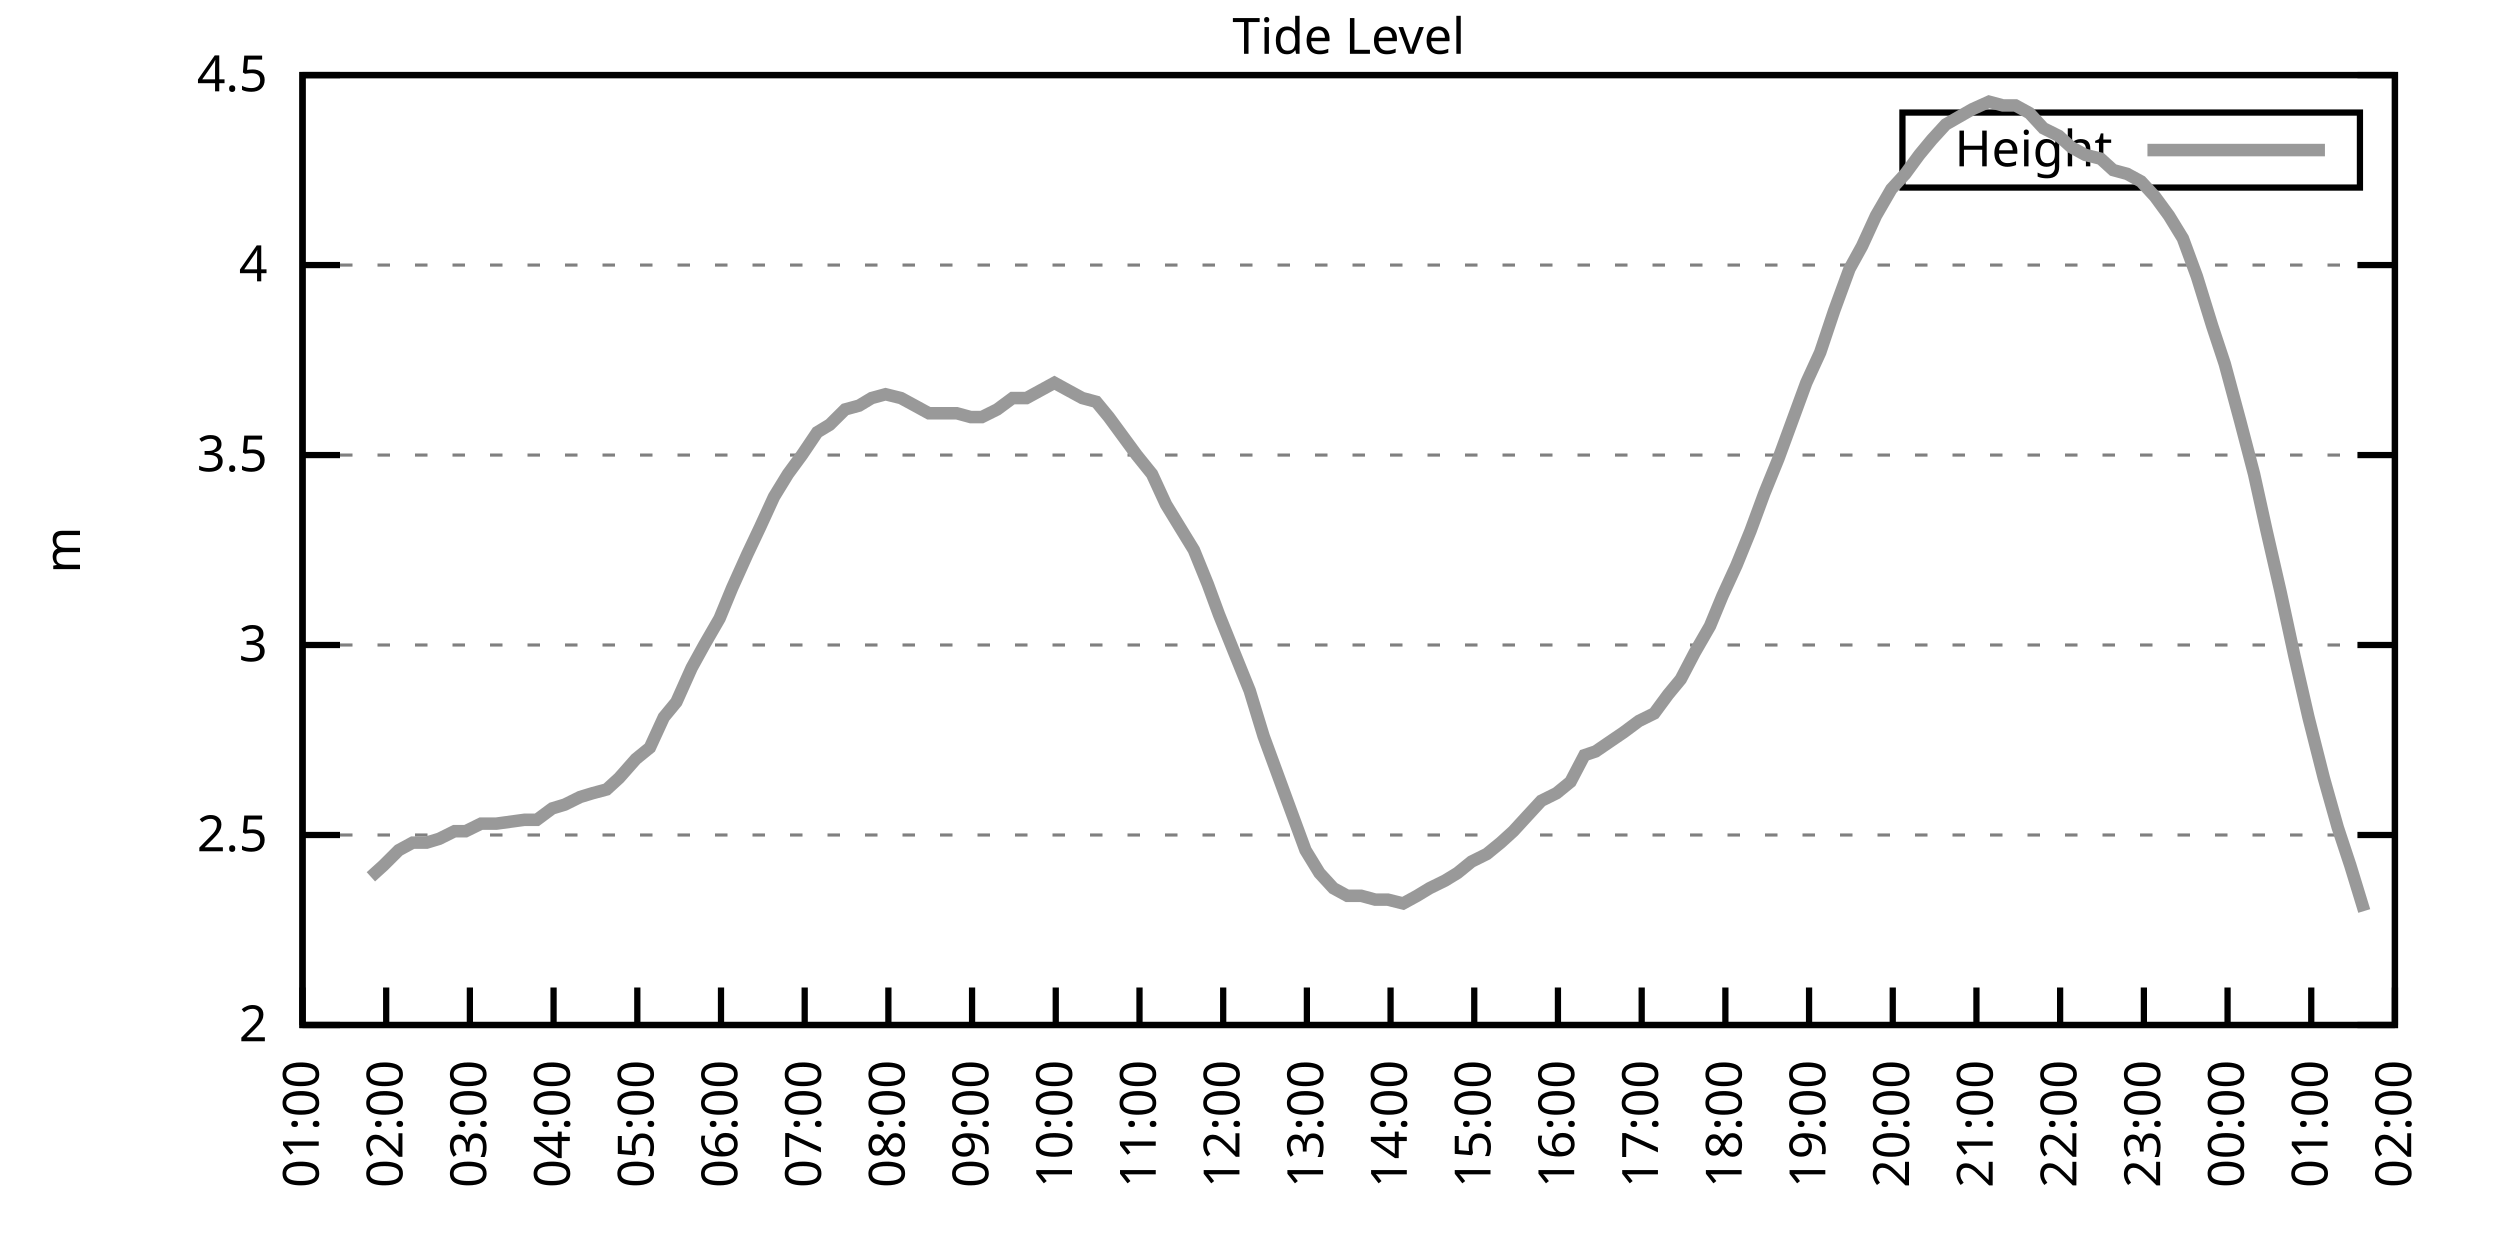
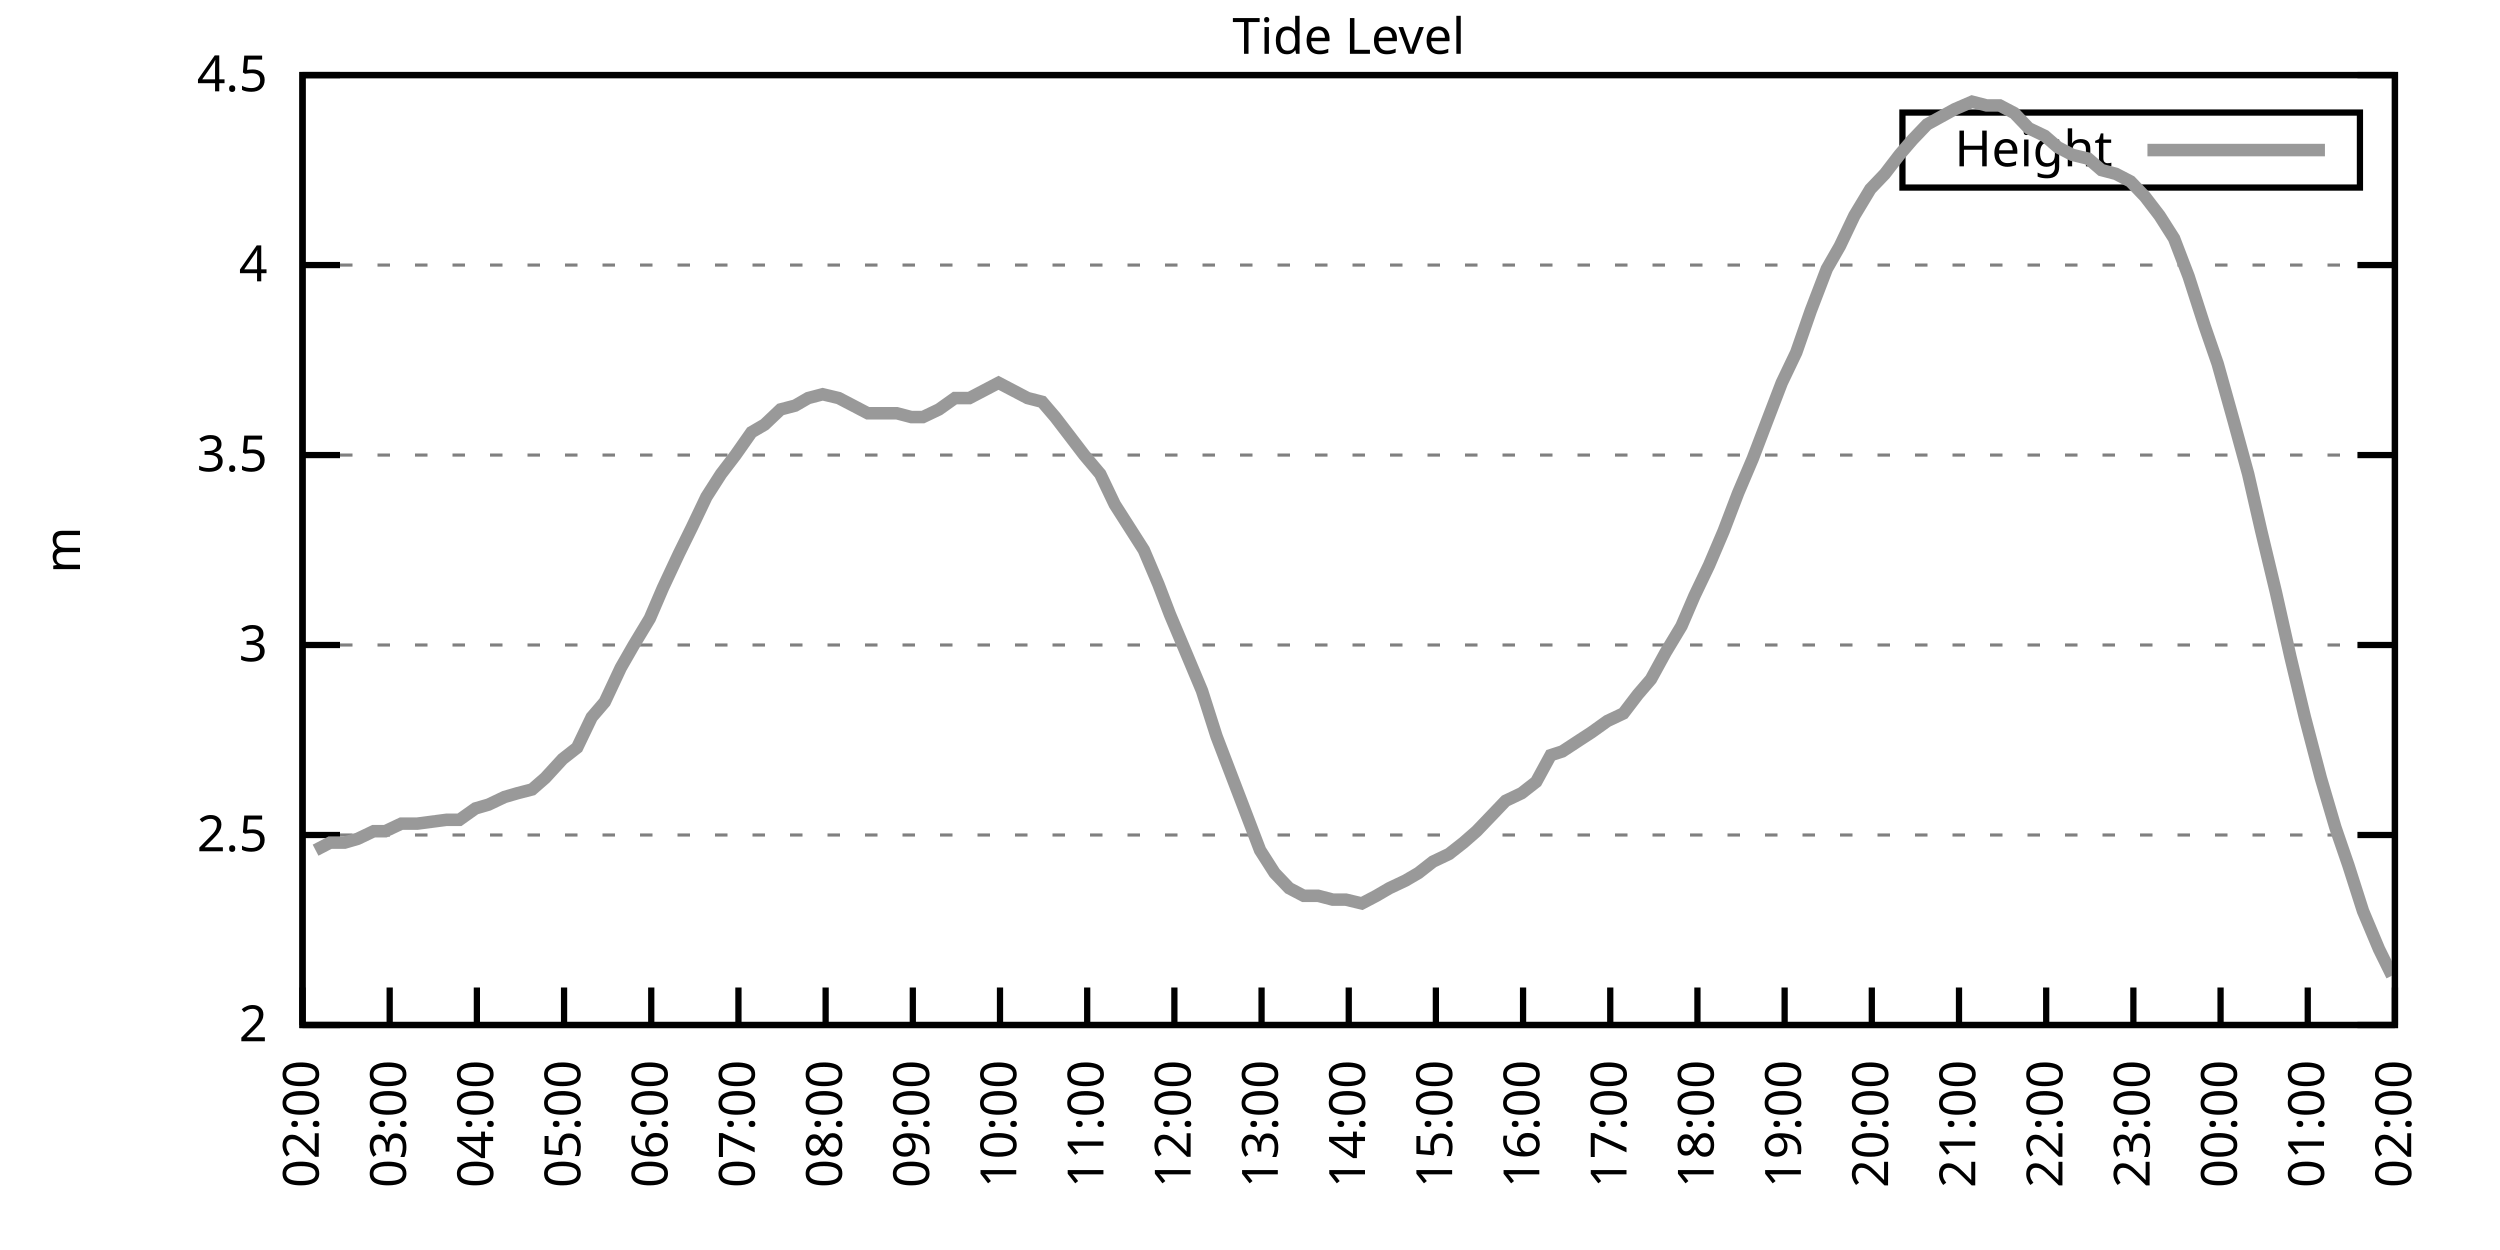
<svg xmlns="http://www.w3.org/2000/svg" xmlns:xlink="http://www.w3.org/1999/xlink" width="400" height="200" viewBox="0 0 400 200">
  <g id="gnuplot_canvas">
    <rect x="0" y="0" width="400" height="200" fill="none" />
    <defs>
      <circle id="gpDot" r="0.5" stroke-width="0.5" stroke="currentColor" />
      <path id="gpPt0" stroke-width="0.333" stroke="currentColor" d="M-1,0 h2 M0,-1 v2" />
      <path id="gpPt1" stroke-width="0.333" stroke="currentColor" d="M-1,-1 L1,1 M1,-1 L-1,1" />
      <path id="gpPt2" stroke-width="0.333" stroke="currentColor" d="M-1,0 L1,0 M0,-1 L0,1 M-1,-1 L1,1 M-1,1 L1,-1" />
      <rect id="gpPt3" stroke-width="0.333" stroke="currentColor" x="-1" y="-1" width="2" height="2" />
      <rect id="gpPt4" stroke-width="0.333" stroke="currentColor" fill="currentColor" x="-1" y="-1" width="2" height="2" />
      <circle id="gpPt5" stroke-width="0.333" stroke="currentColor" cx="0" cy="0" r="1" />
      <use xlink:href="#gpPt5" id="gpPt6" fill="currentColor" stroke="none" />
      <path id="gpPt7" stroke-width="0.333" stroke="currentColor" d="M0,-1.33 L-1.33,0.67 L1.33,0.67 z" />
      <use xlink:href="#gpPt7" id="gpPt8" fill="currentColor" stroke="none" />
      <use xlink:href="#gpPt7" id="gpPt9" stroke="currentColor" transform="rotate(180)" />
      <use xlink:href="#gpPt9" id="gpPt10" fill="currentColor" stroke="none" />
      <use xlink:href="#gpPt3" id="gpPt11" stroke="currentColor" transform="rotate(45)" />
      <use xlink:href="#gpPt11" id="gpPt12" fill="currentColor" stroke="none" />
      <path id="gpPt13" stroke-width="0.333" stroke="currentColor" d="M0,1.330 L1.265,0.411 L0.782,-1.067 L-0.782,-1.076 L-1.265,0.411 z" />
      <use xlink:href="#gpPt13" id="gpPt14" fill="currentColor" stroke="none" />
      <filter id="textbox" filterUnits="objectBoundingBox" x="0" y="0" height="1" width="1">
        <feFlood flood-color="white" flood-opacity="1" result="bgnd" />
        <feComposite in="SourceGraphic" in2="bgnd" operator="atop" />
      </filter>
      <filter id="greybox" filterUnits="objectBoundingBox" x="0" y="0" height="1" width="1">
        <feFlood flood-color="lightgrey" flood-opacity="1" result="grey" />
        <feComposite in="SourceGraphic" in2="grey" operator="atop" />
      </filter>
    </defs>
    <g fill="none" color="white" stroke="currentColor" stroke-width="1.00" stroke-linecap="butt" stroke-linejoin="miter">
</g>
    <g fill="none" color="black" stroke="currentColor" stroke-width="1.00" stroke-linecap="butt" stroke-linejoin="miter">
      <g stroke="none" shape-rendering="crispEdges">
        <polygon fill="rgb(255, 255, 255)" points="48.40,164.00 383.18,164.00 383.18,12.02 48.40,12.02 " />
      </g>
    </g>
    <g fill="none" color="black" stroke="currentColor" stroke-width="1.00" stroke-linecap="butt" stroke-linejoin="miter">
</g>
    <g fill="none" color="black" stroke="black" stroke-width="0.50" stroke-linecap="butt" stroke-linejoin="miter">
</g>
    <g fill="none" color="gray" stroke="currentColor" stroke-width="0.50" stroke-linecap="butt" stroke-linejoin="miter">
      <path stroke="gray" stroke-dasharray="2,4" class="gridline" d="M48.40,164.00 L383.19,164.00  " />
    </g>
    <g fill="none" color="gray" stroke="gray" stroke-width="1.00" stroke-linecap="butt" stroke-linejoin="miter">
</g>
    <g fill="none" color="black" stroke="currentColor" stroke-width="1.00" stroke-linecap="butt" stroke-linejoin="miter">
      <path stroke="black" d="M48.40,164.00 L54.40,164.00 M383.19,164.00 L377.19,164.00  " />
      <g transform="translate(42.80,166.60)" stroke="none" fill="black" font-family="Sans" font-size="8.00" text-anchor="end">
        <text>
          <tspan font-family="Sans"> 2</tspan>
        </text>
      </g>
    </g>
    <g fill="none" color="black" stroke="currentColor" stroke-width="1.00" stroke-linecap="butt" stroke-linejoin="miter">
</g>
    <g fill="none" color="black" stroke="black" stroke-width="0.50" stroke-linecap="butt" stroke-linejoin="miter">
</g>
    <g fill="none" color="gray" stroke="currentColor" stroke-width="0.50" stroke-linecap="butt" stroke-linejoin="miter">
      <path stroke="gray" stroke-dasharray="2,4" class="gridline" d="M48.40,133.60 L383.19,133.60  " />
    </g>
    <g fill="none" color="gray" stroke="gray" stroke-width="1.00" stroke-linecap="butt" stroke-linejoin="miter">
</g>
    <g fill="none" color="black" stroke="currentColor" stroke-width="1.00" stroke-linecap="butt" stroke-linejoin="miter">
      <path stroke="black" d="M48.40,133.60 L54.40,133.60 M383.19,133.60 L377.19,133.60  " />
      <g transform="translate(42.80,136.20)" stroke="none" fill="black" font-family="Sans" font-size="8.00" text-anchor="end">
        <text>
          <tspan font-family="Sans"> 2.5</tspan>
        </text>
      </g>
    </g>
    <g fill="none" color="black" stroke="currentColor" stroke-width="1.00" stroke-linecap="butt" stroke-linejoin="miter">
</g>
    <g fill="none" color="black" stroke="black" stroke-width="0.50" stroke-linecap="butt" stroke-linejoin="miter">
</g>
    <g fill="none" color="gray" stroke="currentColor" stroke-width="0.50" stroke-linecap="butt" stroke-linejoin="miter">
      <path stroke="gray" stroke-dasharray="2,4" class="gridline" d="M48.40,103.20 L383.19,103.20  " />
    </g>
    <g fill="none" color="gray" stroke="gray" stroke-width="1.00" stroke-linecap="butt" stroke-linejoin="miter">
</g>
    <g fill="none" color="black" stroke="currentColor" stroke-width="1.00" stroke-linecap="butt" stroke-linejoin="miter">
      <path stroke="black" d="M48.40,103.20 L54.40,103.20 M383.19,103.20 L377.19,103.20  " />
      <g transform="translate(42.80,105.80)" stroke="none" fill="black" font-family="Sans" font-size="8.00" text-anchor="end">
        <text>
          <tspan font-family="Sans"> 3</tspan>
        </text>
      </g>
    </g>
    <g fill="none" color="black" stroke="currentColor" stroke-width="1.00" stroke-linecap="butt" stroke-linejoin="miter">
</g>
    <g fill="none" color="black" stroke="black" stroke-width="0.50" stroke-linecap="butt" stroke-linejoin="miter">
</g>
    <g fill="none" color="gray" stroke="currentColor" stroke-width="0.50" stroke-linecap="butt" stroke-linejoin="miter">
      <path stroke="gray" stroke-dasharray="2,4" class="gridline" d="M48.40,72.81 L383.19,72.81  " />
    </g>
    <g fill="none" color="gray" stroke="gray" stroke-width="1.00" stroke-linecap="butt" stroke-linejoin="miter">
</g>
    <g fill="none" color="black" stroke="currentColor" stroke-width="1.00" stroke-linecap="butt" stroke-linejoin="miter">
      <path stroke="black" d="M48.40,72.81 L54.40,72.81 M383.19,72.81 L377.19,72.81  " />
      <g transform="translate(42.80,75.41)" stroke="none" fill="black" font-family="Sans" font-size="8.00" text-anchor="end">
        <text>
          <tspan font-family="Sans"> 3.5</tspan>
        </text>
      </g>
    </g>
    <g fill="none" color="black" stroke="currentColor" stroke-width="1.00" stroke-linecap="butt" stroke-linejoin="miter">
</g>
    <g fill="none" color="black" stroke="black" stroke-width="0.50" stroke-linecap="butt" stroke-linejoin="miter">
</g>
    <g fill="none" color="gray" stroke="currentColor" stroke-width="0.50" stroke-linecap="butt" stroke-linejoin="miter">
      <path stroke="gray" stroke-dasharray="2,4" class="gridline" d="M48.40,42.41 L383.19,42.41  " />
    </g>
    <g fill="none" color="gray" stroke="gray" stroke-width="1.00" stroke-linecap="butt" stroke-linejoin="miter">
</g>
    <g fill="none" color="black" stroke="currentColor" stroke-width="1.00" stroke-linecap="butt" stroke-linejoin="miter">
      <path stroke="black" d="M48.40,42.41 L54.40,42.41 M383.19,42.41 L377.19,42.41  " />
      <g transform="translate(42.80,45.01)" stroke="none" fill="black" font-family="Sans" font-size="8.00" text-anchor="end">
        <text>
          <tspan font-family="Sans"> 4</tspan>
        </text>
      </g>
    </g>
    <g fill="none" color="black" stroke="currentColor" stroke-width="1.00" stroke-linecap="butt" stroke-linejoin="miter">
</g>
    <g fill="none" color="black" stroke="black" stroke-width="0.50" stroke-linecap="butt" stroke-linejoin="miter">
</g>
    <g fill="none" color="gray" stroke="currentColor" stroke-width="0.50" stroke-linecap="butt" stroke-linejoin="miter">
      <path stroke="gray" stroke-dasharray="2,4" class="gridline" d="M48.40,12.01 L383.19,12.01  " />
    </g>
    <g fill="none" color="gray" stroke="gray" stroke-width="1.00" stroke-linecap="butt" stroke-linejoin="miter">
</g>
    <g fill="none" color="black" stroke="currentColor" stroke-width="1.00" stroke-linecap="butt" stroke-linejoin="miter">
      <path stroke="black" d="M48.40,12.01 L54.40,12.01 M383.19,12.01 L377.19,12.01  " />
      <g transform="translate(42.80,14.61)" stroke="none" fill="black" font-family="Sans" font-size="8.00" text-anchor="end">
        <text>
          <tspan font-family="Sans"> 4.5</tspan>
        </text>
      </g>
    </g>
    <g fill="none" color="black" stroke="currentColor" stroke-width="1.00" stroke-linecap="butt" stroke-linejoin="miter">
      <path stroke="black" d="M48.40,164.00 L48.40,158.00  " />
      <g transform="translate(51.00,169.60) rotate(270.00)" stroke="none" fill="black" font-family="Sans" font-size="8.00" text-anchor="end">
        <text>
-           <tspan font-family="Sans">01:00</tspan>
-         </text>
-       </g>
-     </g>
-     <g fill="none" color="black" stroke="currentColor" stroke-width="1.00" stroke-linecap="butt" stroke-linejoin="miter">
-       <path stroke="black" d="M61.79,164.00 L61.79,158.00  " />
-       <g transform="translate(64.39,169.60) rotate(270.00)" stroke="none" fill="black" font-family="Sans" font-size="8.00" text-anchor="end">
-         <text>
          <tspan font-family="Sans">02:00</tspan>
        </text>
      </g>
    </g>
    <g fill="none" color="black" stroke="currentColor" stroke-width="1.00" stroke-linecap="butt" stroke-linejoin="miter">
-       <path stroke="black" d="M75.18,164.00 L75.18,158.00  " />
-       <g transform="translate(77.78,169.60) rotate(270.00)" stroke="none" fill="black" font-family="Sans" font-size="8.00" text-anchor="end">
+       <path stroke="black" d="M62.35,164.00 L62.35,158.00  " />
+       <g transform="translate(64.95,169.60) rotate(270.00)" stroke="none" fill="black" font-family="Sans" font-size="8.00" text-anchor="end">
        <text>
          <tspan font-family="Sans">03:00</tspan>
        </text>
      </g>
    </g>
    <g fill="none" color="black" stroke="currentColor" stroke-width="1.00" stroke-linecap="butt" stroke-linejoin="miter">
-       <path stroke="black" d="M88.57,164.00 L88.57,158.00  " />
-       <g transform="translate(91.17,169.60) rotate(270.00)" stroke="none" fill="black" font-family="Sans" font-size="8.00" text-anchor="end">
+       <path stroke="black" d="M76.30,164.00 L76.30,158.00  " />
+       <g transform="translate(78.90,169.60) rotate(270.00)" stroke="none" fill="black" font-family="Sans" font-size="8.00" text-anchor="end">
        <text>
          <tspan font-family="Sans">04:00</tspan>
        </text>
      </g>
    </g>
    <g fill="none" color="black" stroke="currentColor" stroke-width="1.00" stroke-linecap="butt" stroke-linejoin="miter">
-       <path stroke="black" d="M101.97,164.00 L101.97,158.00  " />
-       <g transform="translate(104.57,169.60) rotate(270.00)" stroke="none" fill="black" font-family="Sans" font-size="8.00" text-anchor="end">
+       <path stroke="black" d="M90.25,164.00 L90.25,158.00  " />
+       <g transform="translate(92.85,169.60) rotate(270.00)" stroke="none" fill="black" font-family="Sans" font-size="8.00" text-anchor="end">
        <text>
          <tspan font-family="Sans">05:00</tspan>
        </text>
      </g>
    </g>
    <g fill="none" color="black" stroke="currentColor" stroke-width="1.00" stroke-linecap="butt" stroke-linejoin="miter">
-       <path stroke="black" d="M115.36,164.00 L115.36,158.00  " />
-       <g transform="translate(117.96,169.60) rotate(270.00)" stroke="none" fill="black" font-family="Sans" font-size="8.00" text-anchor="end">
+       <path stroke="black" d="M104.20,164.00 L104.20,158.00  " />
+       <g transform="translate(106.80,169.60) rotate(270.00)" stroke="none" fill="black" font-family="Sans" font-size="8.00" text-anchor="end">
        <text>
          <tspan font-family="Sans">06:00</tspan>
        </text>
      </g>
    </g>
    <g fill="none" color="black" stroke="currentColor" stroke-width="1.00" stroke-linecap="butt" stroke-linejoin="miter">
-       <path stroke="black" d="M128.75,164.00 L128.75,158.00  " />
-       <g transform="translate(131.35,169.60) rotate(270.00)" stroke="none" fill="black" font-family="Sans" font-size="8.00" text-anchor="end">
+       <path stroke="black" d="M118.15,164.00 L118.15,158.00  " />
+       <g transform="translate(120.75,169.60) rotate(270.00)" stroke="none" fill="black" font-family="Sans" font-size="8.00" text-anchor="end">
        <text>
          <tspan font-family="Sans">07:00</tspan>
        </text>
      </g>
    </g>
    <g fill="none" color="black" stroke="currentColor" stroke-width="1.00" stroke-linecap="butt" stroke-linejoin="miter">
-       <path stroke="black" d="M142.14,164.00 L142.14,158.00  " />
-       <g transform="translate(144.74,169.60) rotate(270.00)" stroke="none" fill="black" font-family="Sans" font-size="8.00" text-anchor="end">
+       <path stroke="black" d="M132.10,164.00 L132.10,158.00  " />
+       <g transform="translate(134.70,169.60) rotate(270.00)" stroke="none" fill="black" font-family="Sans" font-size="8.00" text-anchor="end">
        <text>
          <tspan font-family="Sans">08:00</tspan>
        </text>
      </g>
    </g>
    <g fill="none" color="black" stroke="currentColor" stroke-width="1.00" stroke-linecap="butt" stroke-linejoin="miter">
-       <path stroke="black" d="M155.53,164.00 L155.53,158.00  " />
-       <g transform="translate(158.13,169.60) rotate(270.00)" stroke="none" fill="black" font-family="Sans" font-size="8.00" text-anchor="end">
+       <path stroke="black" d="M146.05,164.00 L146.05,158.00  " />
+       <g transform="translate(148.65,169.60) rotate(270.00)" stroke="none" fill="black" font-family="Sans" font-size="8.00" text-anchor="end">
        <text>
          <tspan font-family="Sans">09:00</tspan>
        </text>
      </g>
    </g>
    <g fill="none" color="black" stroke="currentColor" stroke-width="1.00" stroke-linecap="butt" stroke-linejoin="miter">
-       <path stroke="black" d="M168.92,164.00 L168.92,158.00  " />
-       <g transform="translate(171.52,169.60) rotate(270.00)" stroke="none" fill="black" font-family="Sans" font-size="8.00" text-anchor="end">
+       <path stroke="black" d="M160.00,164.00 L160.00,158.00  " />
+       <g transform="translate(162.60,169.60) rotate(270.00)" stroke="none" fill="black" font-family="Sans" font-size="8.00" text-anchor="end">
        <text>
          <tspan font-family="Sans">10:00</tspan>
        </text>
      </g>
    </g>
    <g fill="none" color="black" stroke="currentColor" stroke-width="1.00" stroke-linecap="butt" stroke-linejoin="miter">
-       <path stroke="black" d="M182.32,164.00 L182.32,158.00  " />
-       <g transform="translate(184.92,169.60) rotate(270.00)" stroke="none" fill="black" font-family="Sans" font-size="8.00" text-anchor="end">
+       <path stroke="black" d="M173.95,164.00 L173.95,158.00  " />
+       <g transform="translate(176.55,169.60) rotate(270.00)" stroke="none" fill="black" font-family="Sans" font-size="8.00" text-anchor="end">
        <text>
          <tspan font-family="Sans">11:00</tspan>
        </text>
      </g>
    </g>
    <g fill="none" color="black" stroke="currentColor" stroke-width="1.00" stroke-linecap="butt" stroke-linejoin="miter">
-       <path stroke="black" d="M195.71,164.00 L195.71,158.00  " />
-       <g transform="translate(198.31,169.60) rotate(270.00)" stroke="none" fill="black" font-family="Sans" font-size="8.00" text-anchor="end">
+       <path stroke="black" d="M187.90,164.00 L187.90,158.00  " />
+       <g transform="translate(190.50,169.60) rotate(270.00)" stroke="none" fill="black" font-family="Sans" font-size="8.00" text-anchor="end">
        <text>
          <tspan font-family="Sans">12:00</tspan>
        </text>
      </g>
    </g>
    <g fill="none" color="black" stroke="currentColor" stroke-width="1.00" stroke-linecap="butt" stroke-linejoin="miter">
-       <path stroke="black" d="M209.10,164.00 L209.10,158.00  " />
-       <g transform="translate(211.70,169.60) rotate(270.00)" stroke="none" fill="black" font-family="Sans" font-size="8.00" text-anchor="end">
+       <path stroke="black" d="M201.85,164.00 L201.85,158.00  " />
+       <g transform="translate(204.45,169.60) rotate(270.00)" stroke="none" fill="black" font-family="Sans" font-size="8.00" text-anchor="end">
        <text>
          <tspan font-family="Sans">13:00</tspan>
        </text>
      </g>
    </g>
    <g fill="none" color="black" stroke="currentColor" stroke-width="1.00" stroke-linecap="butt" stroke-linejoin="miter">
-       <path stroke="black" d="M222.49,164.00 L222.49,158.00  " />
-       <g transform="translate(225.09,169.60) rotate(270.00)" stroke="none" fill="black" font-family="Sans" font-size="8.00" text-anchor="end">
+       <path stroke="black" d="M215.80,164.00 L215.80,158.00  " />
+       <g transform="translate(218.40,169.60) rotate(270.00)" stroke="none" fill="black" font-family="Sans" font-size="8.00" text-anchor="end">
        <text>
          <tspan font-family="Sans">14:00</tspan>
        </text>
      </g>
    </g>
    <g fill="none" color="black" stroke="currentColor" stroke-width="1.00" stroke-linecap="butt" stroke-linejoin="miter">
-       <path stroke="black" d="M235.88,164.00 L235.88,158.00  " />
-       <g transform="translate(238.48,169.60) rotate(270.00)" stroke="none" fill="black" font-family="Sans" font-size="8.00" text-anchor="end">
+       <path stroke="black" d="M229.74,164.00 L229.74,158.00  " />
+       <g transform="translate(232.34,169.60) rotate(270.00)" stroke="none" fill="black" font-family="Sans" font-size="8.00" text-anchor="end">
        <text>
          <tspan font-family="Sans">15:00</tspan>
        </text>
      </g>
    </g>
    <g fill="none" color="black" stroke="currentColor" stroke-width="1.00" stroke-linecap="butt" stroke-linejoin="miter">
-       <path stroke="black" d="M249.27,164.00 L249.27,158.00  " />
-       <g transform="translate(251.87,169.60) rotate(270.00)" stroke="none" fill="black" font-family="Sans" font-size="8.00" text-anchor="end">
+       <path stroke="black" d="M243.69,164.00 L243.69,158.00  " />
+       <g transform="translate(246.29,169.60) rotate(270.00)" stroke="none" fill="black" font-family="Sans" font-size="8.00" text-anchor="end">
        <text>
          <tspan font-family="Sans">16:00</tspan>
        </text>
      </g>
    </g>
    <g fill="none" color="black" stroke="currentColor" stroke-width="1.00" stroke-linecap="butt" stroke-linejoin="miter">
-       <path stroke="black" d="M262.67,164.00 L262.67,158.00  " />
-       <g transform="translate(265.27,169.60) rotate(270.00)" stroke="none" fill="black" font-family="Sans" font-size="8.00" text-anchor="end">
+       <path stroke="black" d="M257.64,164.00 L257.64,158.00  " />
+       <g transform="translate(260.24,169.60) rotate(270.00)" stroke="none" fill="black" font-family="Sans" font-size="8.00" text-anchor="end">
        <text>
          <tspan font-family="Sans">17:00</tspan>
        </text>
      </g>
    </g>
    <g fill="none" color="black" stroke="currentColor" stroke-width="1.00" stroke-linecap="butt" stroke-linejoin="miter">
-       <path stroke="black" d="M276.06,164.00 L276.06,158.00  " />
-       <g transform="translate(278.66,169.60) rotate(270.00)" stroke="none" fill="black" font-family="Sans" font-size="8.00" text-anchor="end">
+       <path stroke="black" d="M271.59,164.00 L271.59,158.00  " />
+       <g transform="translate(274.19,169.60) rotate(270.00)" stroke="none" fill="black" font-family="Sans" font-size="8.00" text-anchor="end">
        <text>
          <tspan font-family="Sans">18:00</tspan>
        </text>
      </g>
    </g>
    <g fill="none" color="black" stroke="currentColor" stroke-width="1.00" stroke-linecap="butt" stroke-linejoin="miter">
-       <path stroke="black" d="M289.45,164.00 L289.45,158.00  " />
-       <g transform="translate(292.05,169.60) rotate(270.00)" stroke="none" fill="black" font-family="Sans" font-size="8.00" text-anchor="end">
+       <path stroke="black" d="M285.54,164.00 L285.54,158.00  " />
+       <g transform="translate(288.14,169.60) rotate(270.00)" stroke="none" fill="black" font-family="Sans" font-size="8.00" text-anchor="end">
        <text>
          <tspan font-family="Sans">19:00</tspan>
        </text>
      </g>
    </g>
    <g fill="none" color="black" stroke="currentColor" stroke-width="1.00" stroke-linecap="butt" stroke-linejoin="miter">
-       <path stroke="black" d="M302.84,164.00 L302.84,158.00  " />
-       <g transform="translate(305.44,169.60) rotate(270.00)" stroke="none" fill="black" font-family="Sans" font-size="8.00" text-anchor="end">
+       <path stroke="black" d="M299.49,164.00 L299.49,158.00  " />
+       <g transform="translate(302.09,169.60) rotate(270.00)" stroke="none" fill="black" font-family="Sans" font-size="8.00" text-anchor="end">
        <text>
          <tspan font-family="Sans">20:00</tspan>
        </text>
      </g>
    </g>
    <g fill="none" color="black" stroke="currentColor" stroke-width="1.00" stroke-linecap="butt" stroke-linejoin="miter">
-       <path stroke="black" d="M316.23,164.00 L316.23,158.00  " />
-       <g transform="translate(318.83,169.60) rotate(270.00)" stroke="none" fill="black" font-family="Sans" font-size="8.00" text-anchor="end">
+       <path stroke="black" d="M313.44,164.00 L313.44,158.00  " />
+       <g transform="translate(316.04,169.60) rotate(270.00)" stroke="none" fill="black" font-family="Sans" font-size="8.00" text-anchor="end">
        <text>
          <tspan font-family="Sans">21:00</tspan>
        </text>
      </g>
    </g>
    <g fill="none" color="black" stroke="currentColor" stroke-width="1.00" stroke-linecap="butt" stroke-linejoin="miter">
-       <path stroke="black" d="M329.62,164.00 L329.62,158.00  " />
-       <g transform="translate(332.22,169.60) rotate(270.00)" stroke="none" fill="black" font-family="Sans" font-size="8.00" text-anchor="end">
+       <path stroke="black" d="M327.39,164.00 L327.39,158.00  " />
+       <g transform="translate(329.99,169.60) rotate(270.00)" stroke="none" fill="black" font-family="Sans" font-size="8.00" text-anchor="end">
        <text>
          <tspan font-family="Sans">22:00</tspan>
        </text>
      </g>
    </g>
    <g fill="none" color="black" stroke="currentColor" stroke-width="1.00" stroke-linecap="butt" stroke-linejoin="miter">
-       <path stroke="black" d="M343.02,164.00 L343.02,158.00  " />
-       <g transform="translate(345.62,169.60) rotate(270.00)" stroke="none" fill="black" font-family="Sans" font-size="8.00" text-anchor="end">
+       <path stroke="black" d="M341.34,164.00 L341.34,158.00  " />
+       <g transform="translate(343.94,169.60) rotate(270.00)" stroke="none" fill="black" font-family="Sans" font-size="8.00" text-anchor="end">
        <text>
          <tspan font-family="Sans">23:00</tspan>
        </text>
      </g>
    </g>
    <g fill="none" color="black" stroke="currentColor" stroke-width="1.00" stroke-linecap="butt" stroke-linejoin="miter">
-       <path stroke="black" d="M356.41,164.00 L356.41,158.00  " />
-       <g transform="translate(359.01,169.60) rotate(270.00)" stroke="none" fill="black" font-family="Sans" font-size="8.00" text-anchor="end">
+       <path stroke="black" d="M355.29,164.00 L355.29,158.00  " />
+       <g transform="translate(357.89,169.60) rotate(270.00)" stroke="none" fill="black" font-family="Sans" font-size="8.00" text-anchor="end">
        <text>
          <tspan font-family="Sans">00:00</tspan>
        </text>
      </g>
    </g>
    <g fill="none" color="black" stroke="currentColor" stroke-width="1.00" stroke-linecap="butt" stroke-linejoin="miter">
-       <path stroke="black" d="M369.80,164.00 L369.80,158.00  " />
-       <g transform="translate(372.40,169.60) rotate(270.00)" stroke="none" fill="black" font-family="Sans" font-size="8.00" text-anchor="end">
+       <path stroke="black" d="M369.24,164.00 L369.24,158.00  " />
+       <g transform="translate(371.84,169.60) rotate(270.00)" stroke="none" fill="black" font-family="Sans" font-size="8.00" text-anchor="end">
        <text>
          <tspan font-family="Sans">01:00</tspan>
        </text>
      </g>
    </g>
    <g fill="none" color="black" stroke="currentColor" stroke-width="1.00" stroke-linecap="butt" stroke-linejoin="miter">
      <path stroke="black" d="M383.19,164.00 L383.19,158.00  " />
      <g transform="translate(385.79,169.60) rotate(270.00)" stroke="none" fill="black" font-family="Sans" font-size="8.00" text-anchor="end">
        <text>
          <tspan font-family="Sans">02:00</tspan>
        </text>
      </g>
    </g>
    <g fill="none" color="black" stroke="currentColor" stroke-width="1.00" stroke-linecap="butt" stroke-linejoin="miter">
</g>
    <g fill="none" color="black" stroke="currentColor" stroke-width="1.00" stroke-linecap="butt" stroke-linejoin="miter">
      <path stroke="black" d="M48.40,12.01 L48.40,164.00 L383.19,164.00 L383.19,12.01 L48.40,12.01 Z  " />
    </g>
    <g fill="none" color="black" stroke="currentColor" stroke-width="1.00" stroke-linecap="butt" stroke-linejoin="miter">
</g>
    <g fill="none" color="black" stroke="currentColor" stroke-width="1.00" stroke-linecap="butt" stroke-linejoin="miter">
      <path stroke="black" d="M304.39,30.01 L304.39,18.01 L377.59,18.01 L377.59,30.01 L304.39,30.01 Z  " />
    </g>
    <g id="Tide_level_plot_1">
      <g fill="none" color="white" stroke="black" stroke-width="2.00" stroke-linecap="butt" stroke-linejoin="miter">
</g>
      <g fill="none" color="black" stroke="currentColor" stroke-width="2.00" stroke-linecap="butt" stroke-linejoin="miter">
        <g transform="translate(337.99,26.61)" stroke="none" fill="black" font-family="Sans" font-size="8.00" text-anchor="end">
          <text>
            <tspan font-family="Sans">Height</tspan>
          </text>
        </g>
      </g>
      <g fill="none" color="black" stroke="currentColor" stroke-width="2.00" stroke-linecap="butt" stroke-linejoin="miter">
-         <path stroke="rgb(153, 153, 153)" d="M343.59,24.01 L371.99,24.01 M59.34,140.29 L61.35,138.47 L63.80,136.03 L66.03,134.82 L68.26,134.82 L70.27,134.21   L72.73,132.99 L74.51,132.99 L76.97,131.78 L79.42,131.78 L83.89,131.17 L85.90,131.17 L88.35,129.35 L90.36,128.74   L92.82,127.52 L94.82,126.91 L97.06,126.31 L99.06,124.48 L101.74,121.44 L103.98,119.62 L106.21,114.76 L108.22,112.32   L110.67,106.85 L112.68,103.20 L115.13,98.95 L117.14,94.08 L119.60,88.61 L121.61,84.36 L123.84,79.49 L126.07,75.85   L128.30,72.81 L130.76,69.16 L132.77,67.94 L135.22,65.51 L137.45,64.90 L139.46,63.69 L141.69,63.08 L144.15,63.69   L146.38,64.90 L148.61,66.12 L150.62,66.12 L153.08,66.12 L155.31,66.73 L157.10,66.73 L159.55,65.51 L162.01,63.69   L164.24,63.69 L166.47,62.47 L168.70,61.25 L170.93,62.47 L173.17,63.69 L175.40,64.29 L177.41,66.73 L179.64,69.77   L181.87,72.81 L184.32,75.85 L186.56,80.71 L188.79,84.36 L191.02,88.00 L193.25,93.48 L195.04,98.34 L197.49,104.42   L199.95,110.50 L202.18,117.80 L204.41,123.87 L206.64,129.95 L208.88,136.03 L211.11,139.68 L213.34,142.11 L215.57,143.33   L217.80,143.33 L220.04,143.94 L222.04,143.94 L224.50,144.55 L226.73,143.33 L228.74,142.11 L231.20,140.90 L233.20,139.68   L235.44,137.86 L237.89,136.64 L240.12,134.82 L242.13,132.99 L244.36,130.56 L246.60,128.13 L249.05,126.91 L251.28,125.09   L253.51,120.83 L255.30,120.23 L257.98,118.40 L259.76,117.19 L262.22,115.36 L264.67,114.15 L266.91,111.11 L268.92,108.68   L271.15,104.42 L273.60,100.16 L275.61,95.30 L277.84,90.44 L280.07,84.97 L282.31,78.89 L284.54,73.41 L286.77,67.33   L289.00,61.25 L291.23,56.39 L293.47,49.70 L295.92,43.02 L297.93,39.37 L300.16,34.50 L302.62,30.25 L304.85,27.82   L307.08,24.78 L309.09,22.35 L311.32,19.91 L315.56,17.48 L318.24,16.27 L320.47,16.87 L322.48,16.87 L324.71,18.09   L326.95,20.52 L329.40,21.74 L331.41,23.56 L333.64,24.78 L336.10,25.39 L338.10,27.21 L340.34,27.82 L342.57,29.03   L344.80,31.46 L347.03,34.50 L349.26,38.15 L351.50,44.23 L353.95,52.14 L355.96,58.21 L358.42,67.33 L360.65,75.85   L362.66,84.97 L364.89,94.69 L367.12,105.03 L369.35,114.76 L371.81,124.48 L374.04,132.39 L376.05,138.47 L378.28,145.76    " />
+         <path stroke="rgb(153, 153, 153)" d="M343.59,24.01 L371.99,24.01 M50.49,136.03 L52.82,134.82 L55.14,134.82 L57.23,134.21 L59.79,132.99 L61.65,132.99   L64.21,131.78 L66.77,131.78 L71.42,131.17 L73.51,131.17 L76.07,129.35 L78.16,128.74 L80.72,127.52 L82.81,126.91   L85.13,126.31 L87.23,124.48 L90.02,121.44 L92.34,119.62 L94.67,114.76 L96.76,112.32 L99.32,106.85 L101.41,103.20   L103.97,98.95 L106.06,94.08 L108.62,88.61 L110.71,84.36 L113.03,79.49 L115.36,75.85 L117.68,72.81 L120.24,69.16   L122.33,67.94 L124.89,65.51 L127.22,64.90 L129.31,63.69 L131.63,63.08 L134.19,63.69 L136.51,64.90 L138.84,66.12   L140.93,66.12 L143.49,66.12 L145.81,66.73 L147.67,66.73 L150.23,65.51 L152.79,63.69 L155.11,63.69 L157.44,62.47   L159.76,61.25 L162.09,62.47 L164.41,63.69 L166.74,64.29 L168.83,66.73 L171.16,69.77 L173.48,72.81 L176.04,75.85   L178.36,80.71 L180.69,84.36 L183.01,88.00 L185.34,93.48 L187.20,98.34 L189.76,104.42 L192.31,110.50 L194.64,117.80   L196.96,123.87 L199.29,129.95 L201.61,136.03 L203.94,139.68 L206.26,142.11 L208.59,143.33 L210.91,143.33 L213.24,143.94   L215.33,143.94 L217.89,144.55 L220.21,143.33 L222.30,142.11 L224.86,140.90 L226.95,139.68 L229.28,137.86 L231.84,136.64   L234.16,134.82 L236.25,132.99 L238.58,130.56 L240.90,128.13 L243.46,126.91 L245.79,125.09 L248.11,120.83 L249.97,120.23   L252.76,118.40 L254.62,117.19 L257.18,115.36 L259.74,114.15 L262.06,111.11 L264.15,108.68 L266.48,104.42 L269.04,100.16   L271.13,95.30 L273.45,90.44 L275.78,84.97 L278.10,78.89 L280.43,73.41 L282.75,67.33 L285.08,61.25 L287.40,56.39   L289.73,49.70 L292.29,43.02 L294.38,39.37 L296.70,34.50 L299.26,30.25 L301.58,27.82 L303.91,24.78 L306.00,22.35   L308.33,19.91 L312.74,17.48 L315.53,16.27 L317.86,16.87 L319.95,16.87 L322.28,18.09 L324.60,20.52 L327.16,21.74   L329.25,23.56 L331.58,24.78 L334.13,25.39 L336.23,27.21 L338.55,27.82 L340.88,29.03 L343.20,31.46 L345.53,34.50   L347.85,38.15 L350.18,44.23 L352.73,52.14 L354.83,58.21 L357.38,67.33 L359.71,75.85 L361.80,84.97 L364.13,94.69   L366.45,105.03 L368.78,114.76 L371.33,124.48 L373.66,132.39 L375.75,138.47 L378.08,145.76 L380.63,151.84 L382.73,156.10    " />
      </g>
    </g>
    <g fill="none" color="black" stroke="currentColor" stroke-width="2.00" stroke-linecap="butt" stroke-linejoin="miter">
</g>
    <g fill="none" color="black" stroke="black" stroke-width="1.00" stroke-linecap="butt" stroke-linejoin="miter">
</g>
    <g fill="none" color="black" stroke="currentColor" stroke-width="1.00" stroke-linecap="butt" stroke-linejoin="miter">
      <path stroke="black" d="M48.40,12.01 L48.40,164.00 L383.19,164.00 L383.19,12.01 L48.40,12.01 Z  " />
      <g transform="translate(12.80,88.01) rotate(270.00)" stroke="none" fill="black" font-family="Sans" font-size="8.00" text-anchor="middle">
        <text>
          <tspan font-family="Sans">m</tspan>
        </text>
      </g>
    </g>
    <g fill="none" color="black" stroke="currentColor" stroke-width="1.00" stroke-linecap="butt" stroke-linejoin="miter">
</g>
    <g fill="none" color="black" stroke="currentColor" stroke-width="1.00" stroke-linecap="butt" stroke-linejoin="miter">
      <g transform="translate(215.79,8.61)" stroke="none" fill="black" font-family="Sans" font-size="8.00" text-anchor="middle">
        <text>
          <tspan font-family="Sans">Tide Level</tspan>
        </text>
      </g>
    </g>
    <g fill="none" color="black" stroke="currentColor" stroke-width="1.00" stroke-linecap="butt" stroke-linejoin="miter">
</g>
  </g>
</svg>
